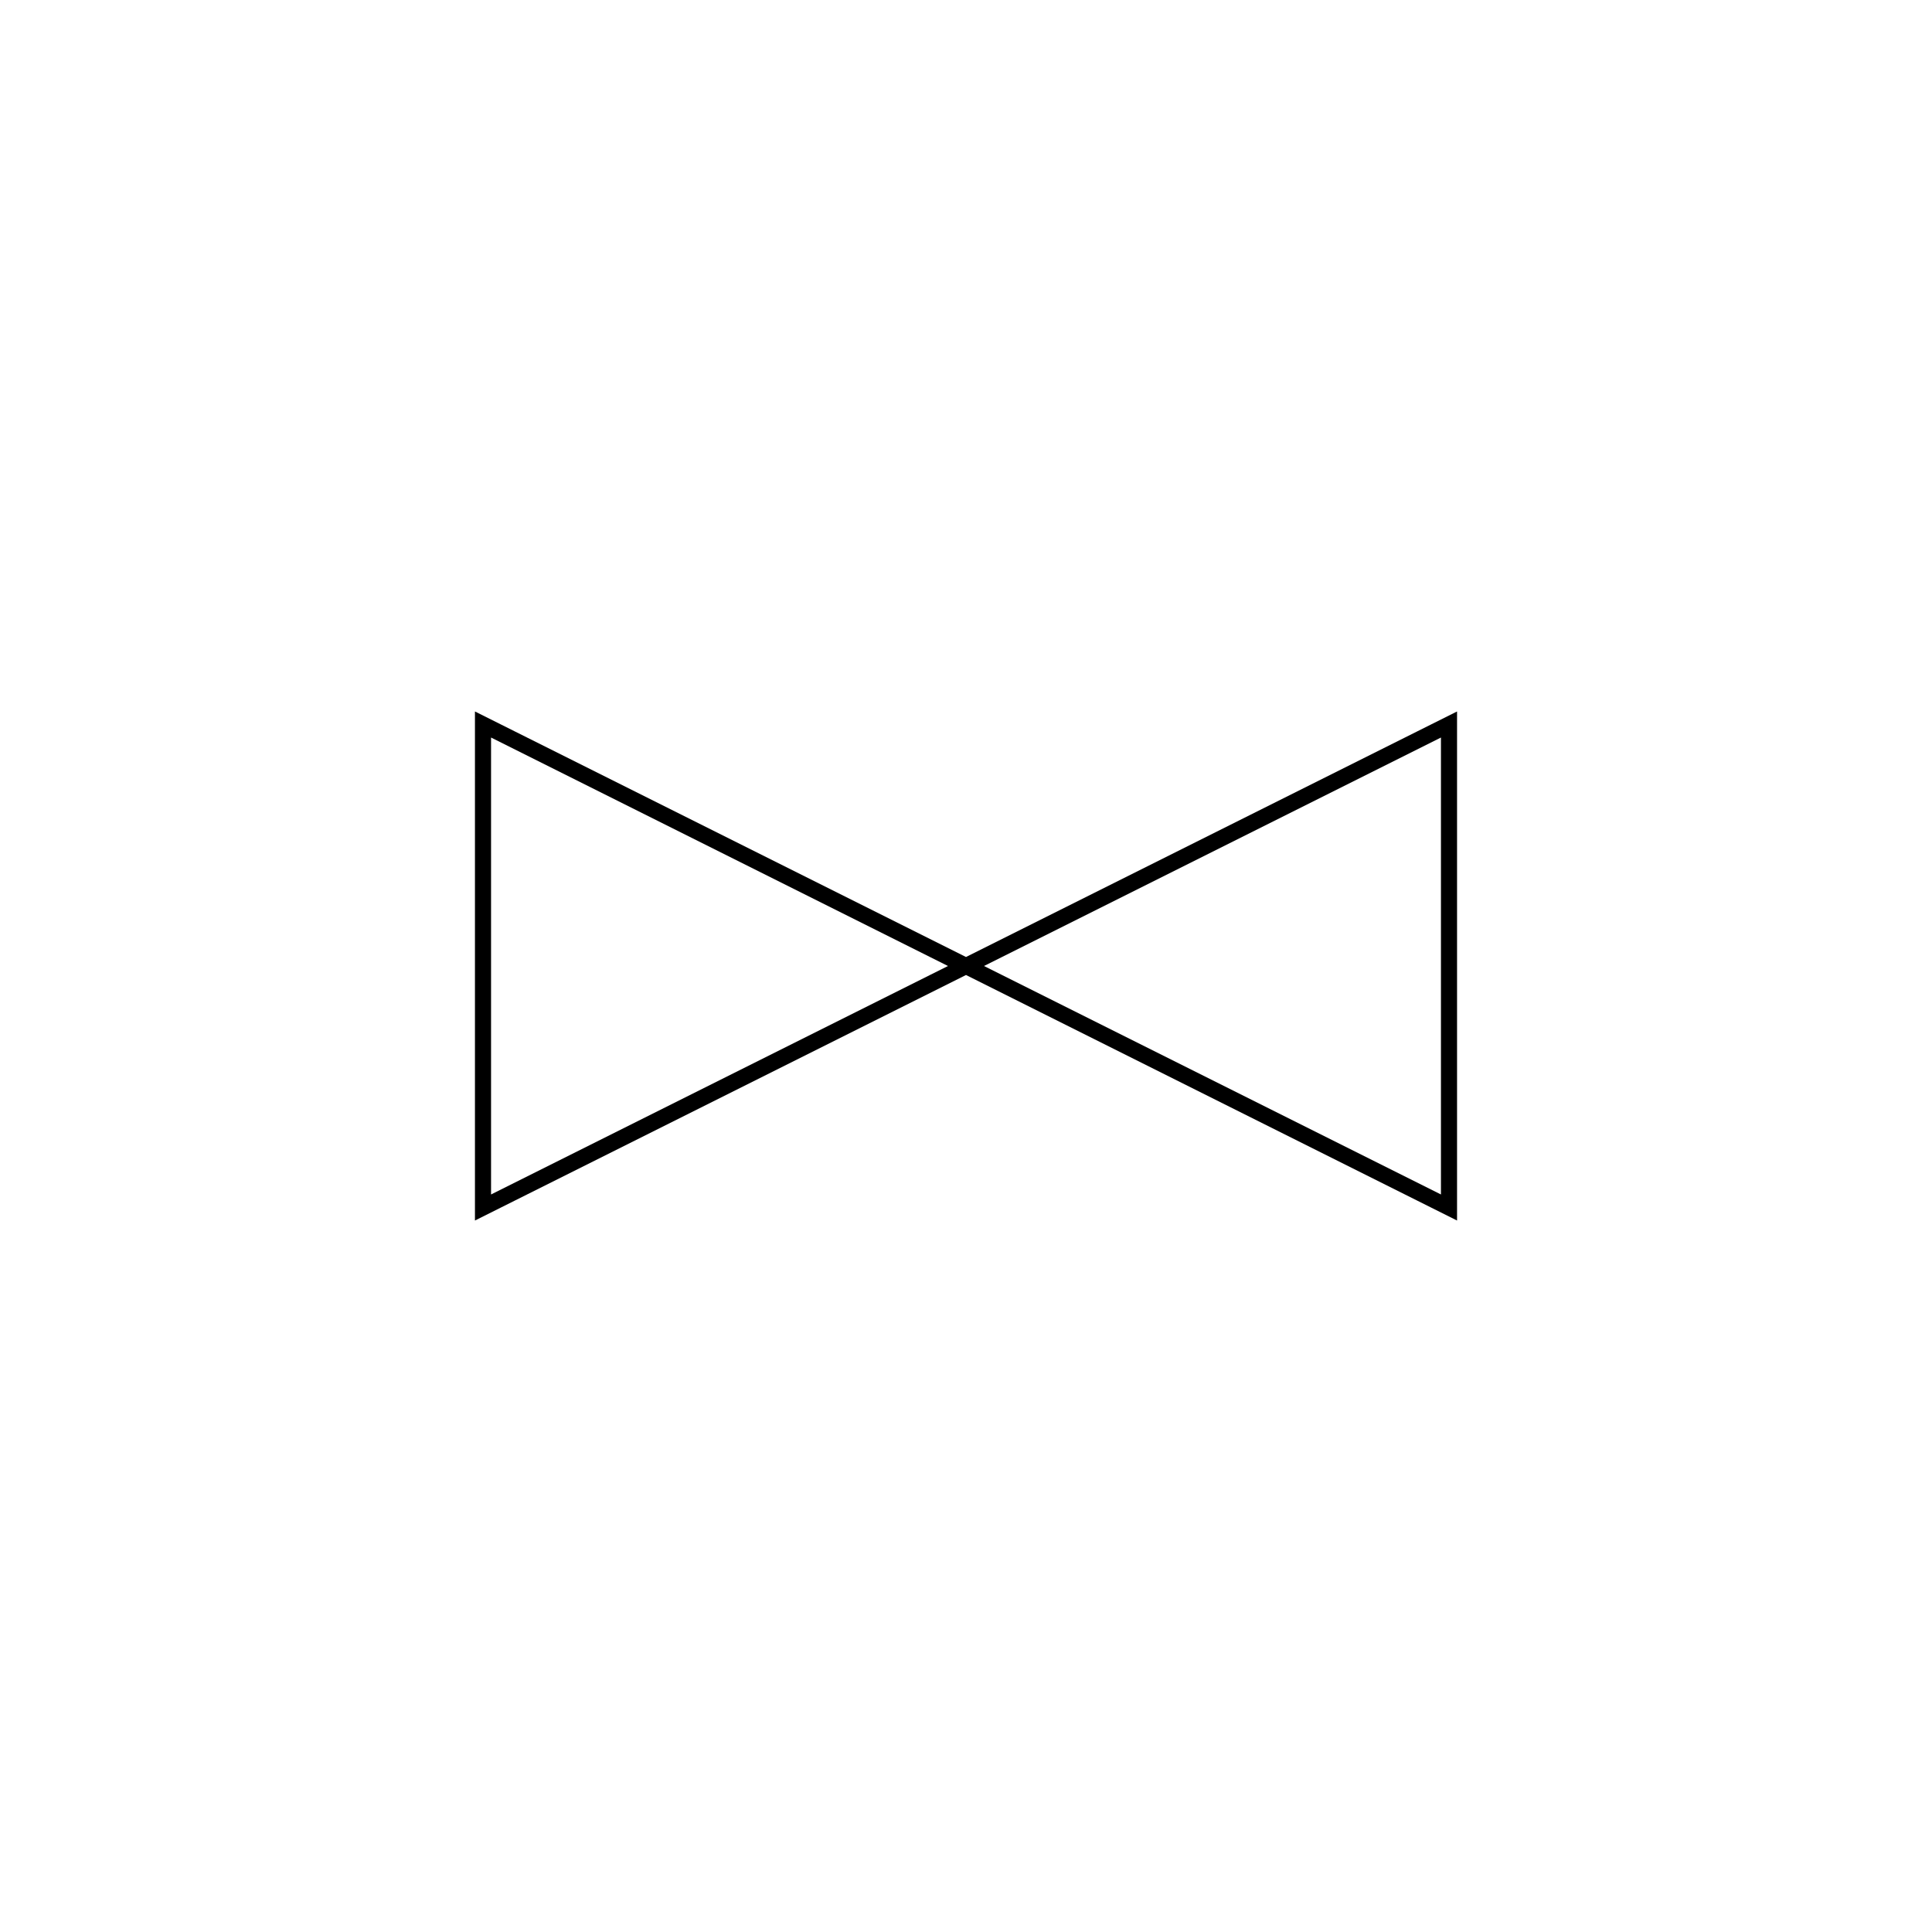
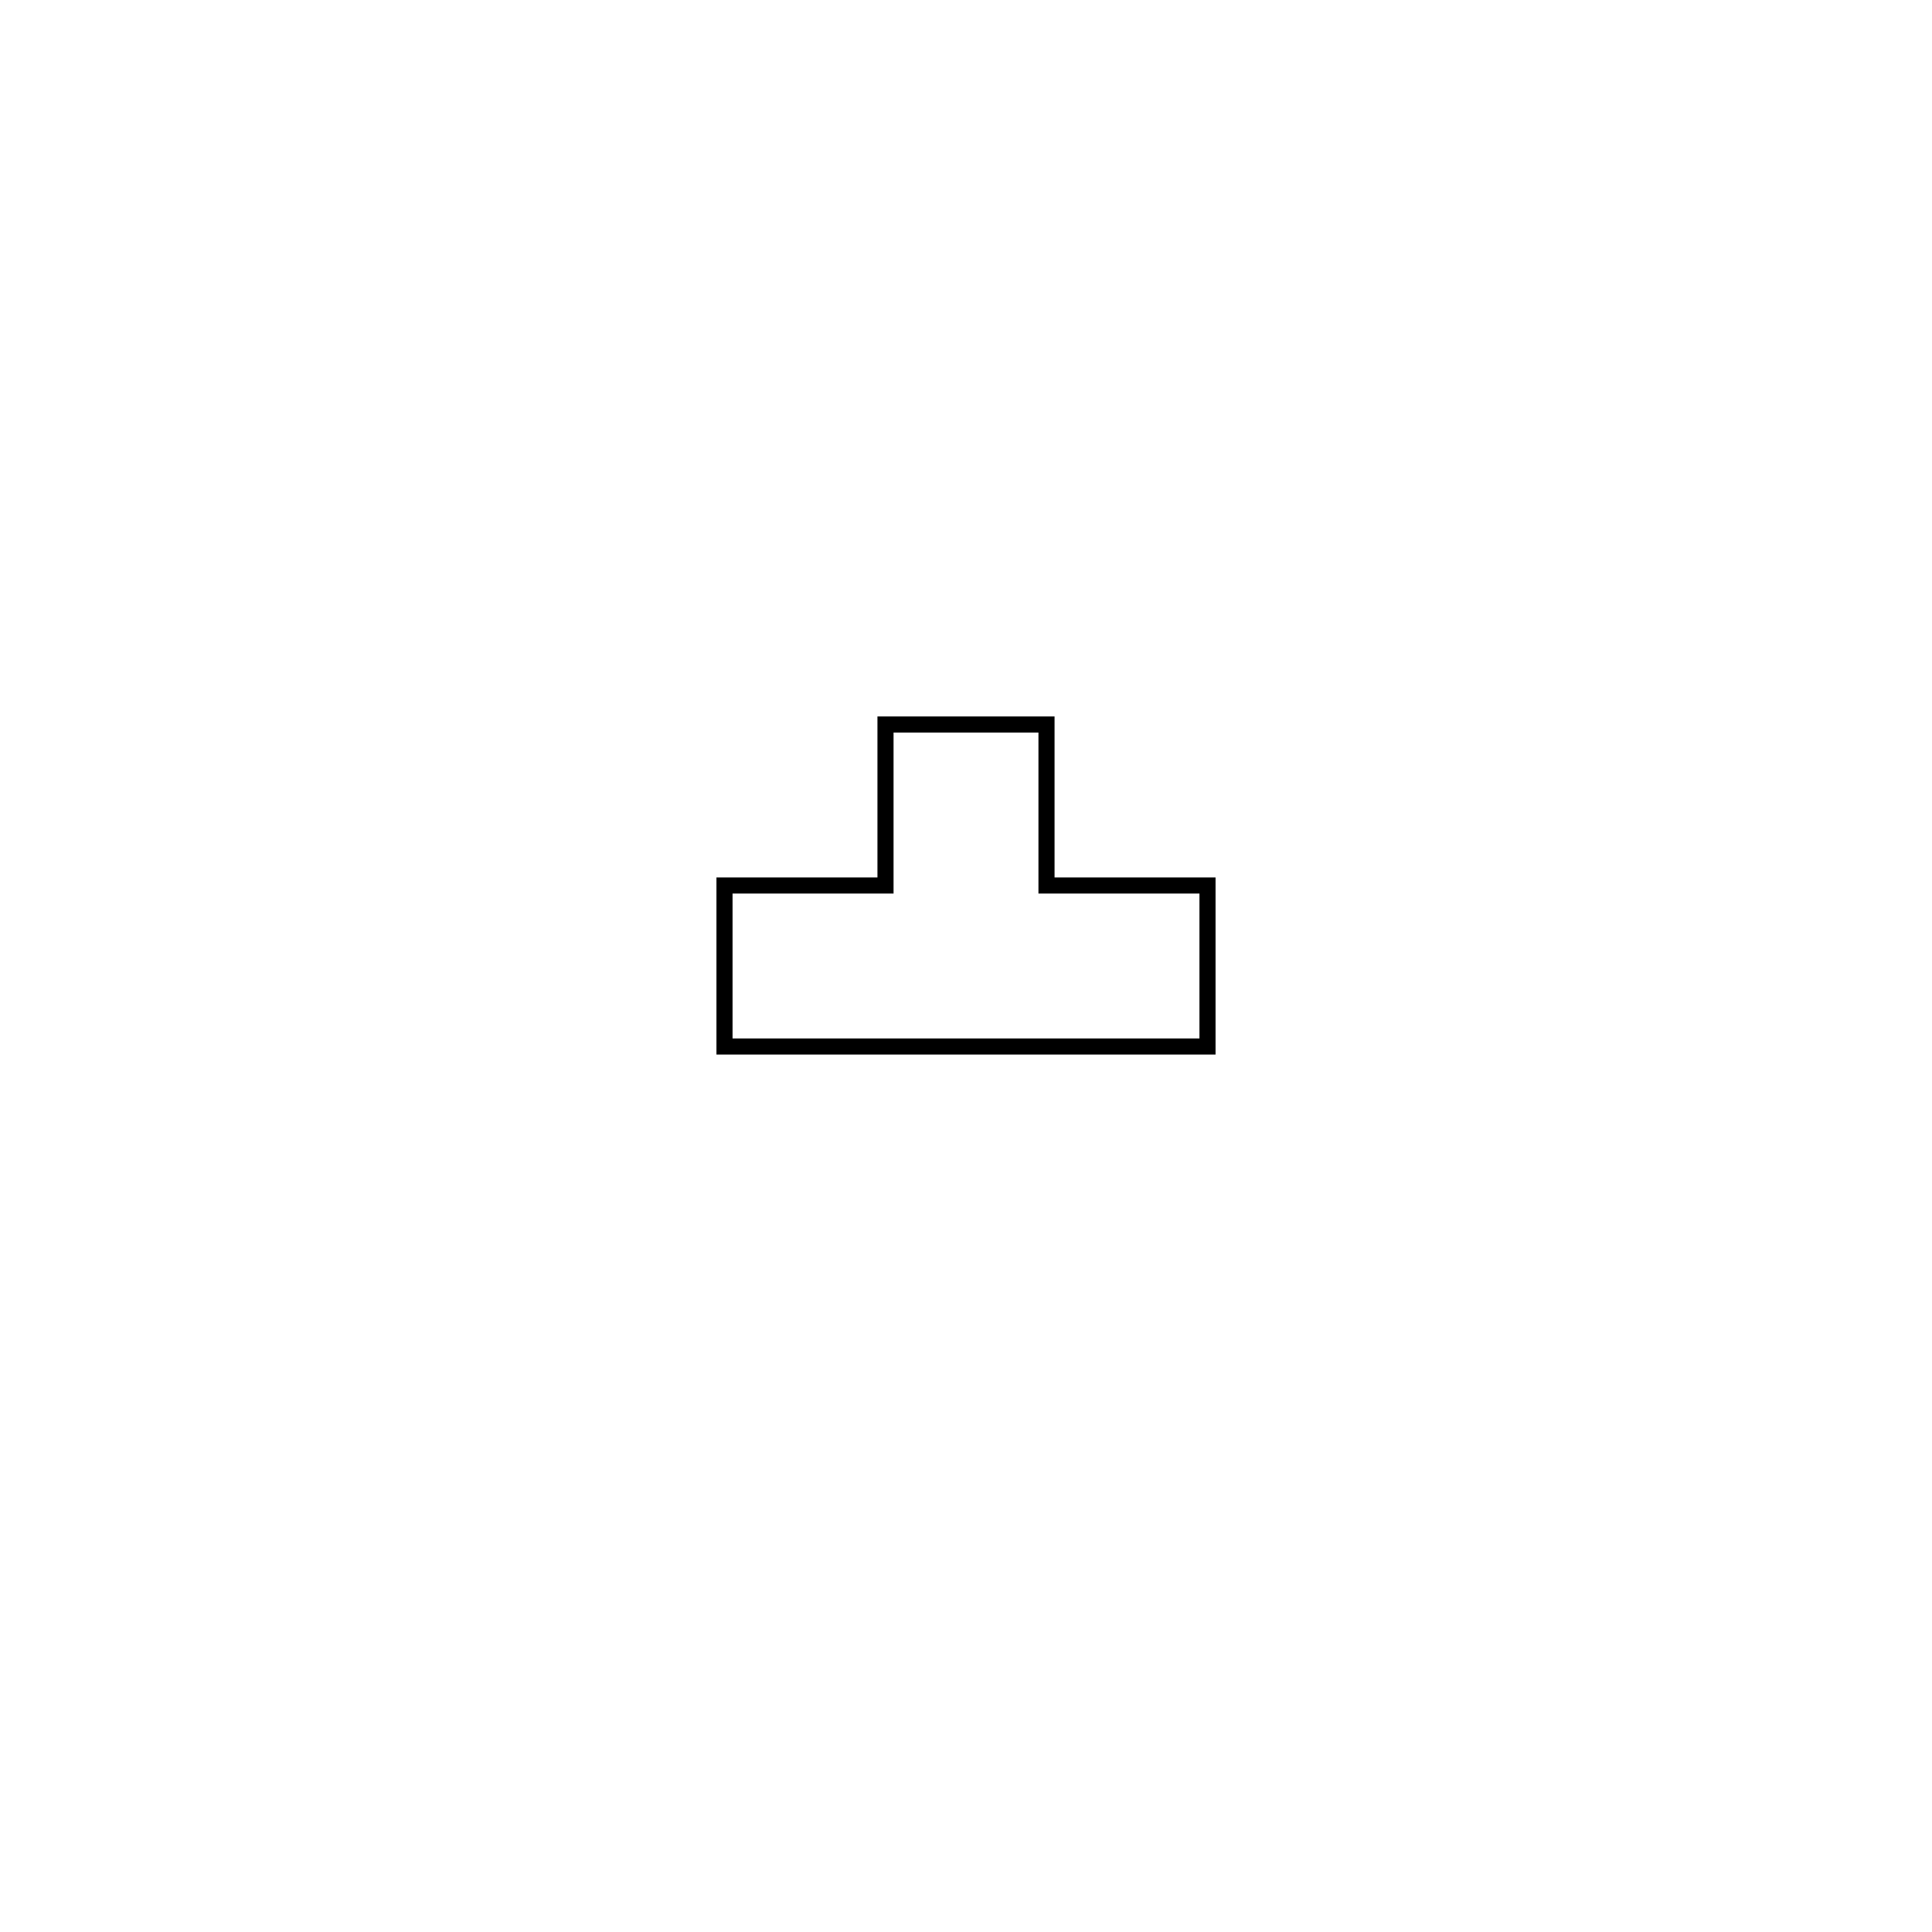
<svg xmlns="http://www.w3.org/2000/svg" width="120" height="120">
-   <path fill="transparent" stroke="currentColor" d="m30,45 v30 l60,-30 v30 z" />
+   <path fill="transparent" stroke="currentColor" d="m45,55 v10 h30 v-10 h-10 v-10 h-10 v10 z" />
</svg>
